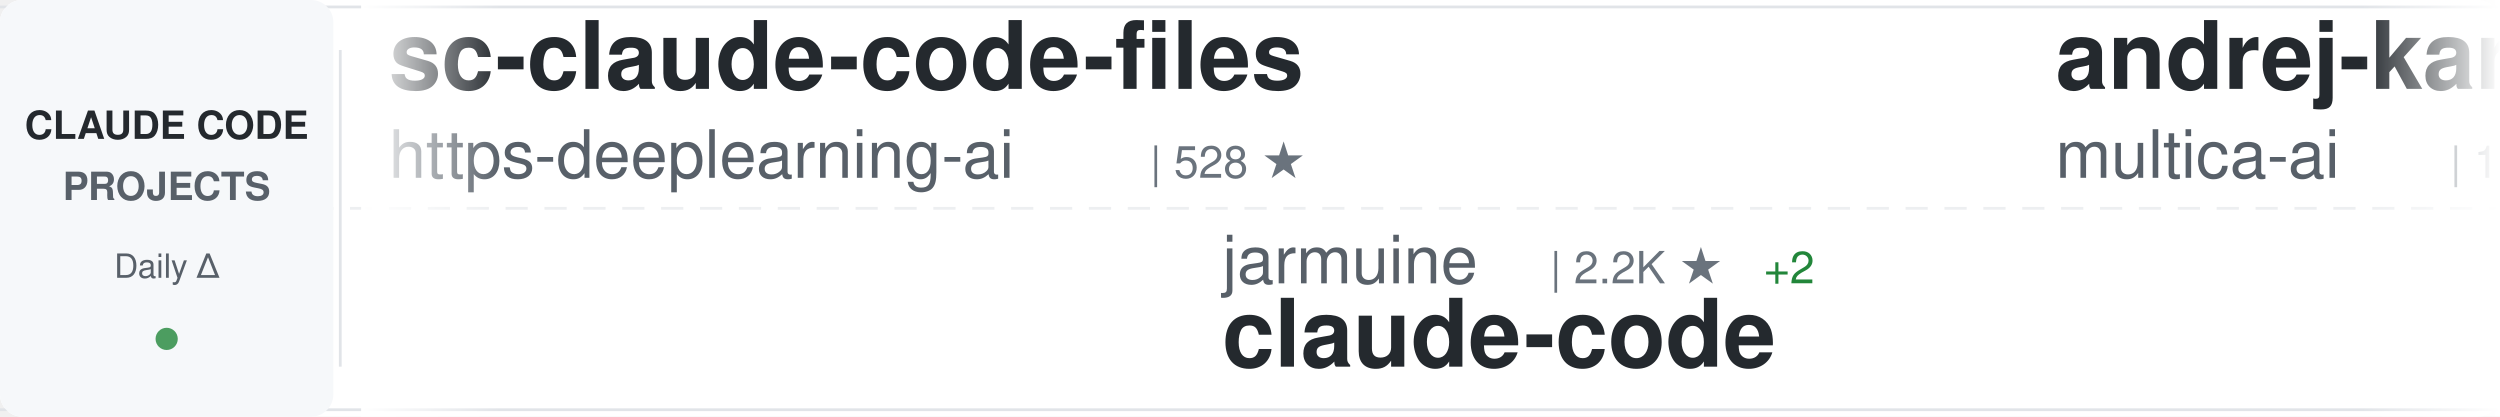
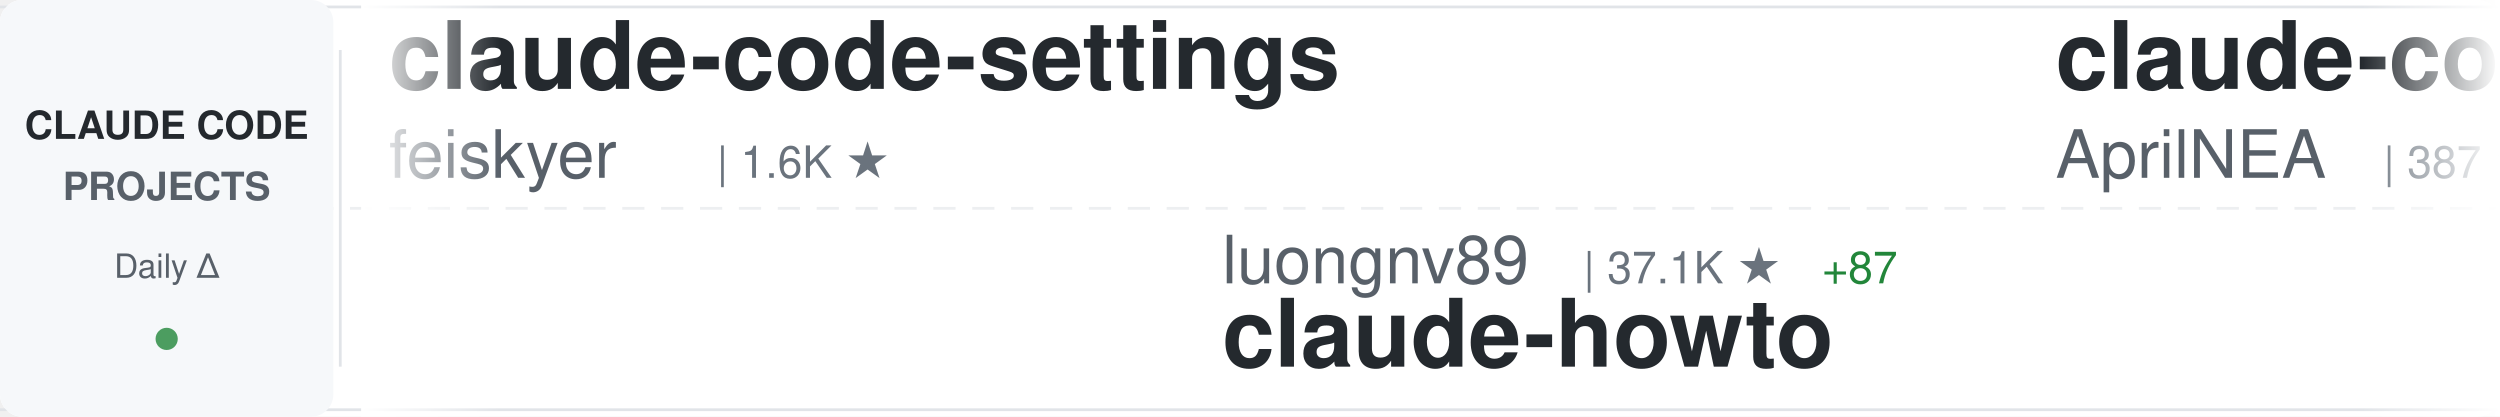
<svg xmlns="http://www.w3.org/2000/svg" width="900" height="150">
  <defs>
    <linearGradient id="awesomeLeftFade" x1="0%" y1="0%" x2="100%" y2="0%">
      <stop offset="0%" style="stop-color:#ffffff;stop-opacity:1" />
      <stop offset="100%" style="stop-color:#ffffff;stop-opacity:0" />
    </linearGradient>
    <linearGradient id="awesomeRightFade" x1="0%" y1="0%" x2="100%" y2="0%">
      <stop offset="0%" style="stop-color:#ffffff;stop-opacity:0" />
      <stop offset="100%" style="stop-color:#ffffff;stop-opacity:1" />
    </linearGradient>
  </defs>
  <rect width="900" height="150" fill="#ffffff" rx="8" />
  <rect x="0" y="2" width="900" height="1" fill="#e1e4e8" />
  <rect x="0" y="147" width="900" height="1" fill="#e1e4e8" />
  <line x1="0" y1="75" x2="900" y2="75" stroke="#e1e4e8" stroke-width="1" stroke-dasharray="8 6" opacity="0.6" />
  <rect x="0" y="0" width="120" height="150" fill="#f6f8fa" rx="8" />
  <text x="60" y="50" font-family="-apple-system, BlinkMacSystemFont, 'Segoe UI', Helvetica, Arial, sans-serif" font-size="14" font-weight="600" fill="#24292e" text-anchor="middle">CLAUDE CODE</text>
  <text x="60" y="72" font-family="-apple-system, BlinkMacSystemFont, 'Segoe UI', Helvetica, Arial, sans-serif" font-size="14" font-weight="600" fill="#586069" text-anchor="middle">PROJECTS</text>
  <text x="60" y="100" font-family="-apple-system, BlinkMacSystemFont, 'Segoe UI', Helvetica, Arial, sans-serif" font-size="12" font-weight="500" fill="#586069" text-anchor="middle">Daily Δ</text>
  <circle cx="60" cy="122" r="4" fill="#22863a" opacity="0.8" />
  <rect x="122" y="18" width="1" height="114" fill="#e1e4e8" />
  <clipPath id="awesomeTickerClip">
    <rect x="130" y="0" width="770" height="150" />
  </clipPath>
  <g clip-path="url(#awesomeTickerClip)">
    <g id="awesomeTickerItems">
      <animateTransform attributeName="transform" attributeType="XML" type="translate" from="0 0" to="-3000 0" dur="54s" repeatCount="indefinite" />
      <g transform="translate(0, 0)">
-         <text x="140" y="32" font-family="-apple-system, BlinkMacSystemFont, 'Segoe UI', Helvetica, Arial, sans-serif" font-size="34" font-weight="600" fill="#24292e">sc-claude-code-files</text>
-         <text x="140" y="64" font-family="-apple-system, BlinkMacSystemFont, 'Segoe UI', Helvetica, Arial, sans-serif" font-size="24" font-weight="400" fill="#586069">https-deeplearning-ai</text>
-         <text x="414" y="64" font-family="-apple-system, BlinkMacSystemFont, 'Segoe UI', Helvetica, Arial, sans-serif" font-size="16" font-weight="500" fill="#6a737d">| 528 ★</text>
+         <text x="140" y="32" font-family="-apple-system, BlinkMacSystemFont, 'Segoe UI', Helvetica, Arial, sans-serif" font-size="34" font-weight="600" fill="#24292e">claude-code-settings</text>
+         <text x="140" y="64" font-family="-apple-system, BlinkMacSystemFont, 'Segoe UI', Helvetica, Arial, sans-serif" font-size="24" font-weight="400" fill="#586069">feiskyer</text>
+         <text x="258" y="64" font-family="-apple-system, BlinkMacSystemFont, 'Segoe UI', Helvetica, Arial, sans-serif" font-size="16" font-weight="500" fill="#6a737d">| 1.6K ★</text>
      </g>
      <g transform="translate(300, 0)">
-         <text x="140" y="102" font-family="-apple-system, BlinkMacSystemFont, 'Segoe UI', Helvetica, Arial, sans-serif" font-size="24" font-weight="400" fill="#586069">jarmuine</text>
-         <text x="258" y="102" font-family="-apple-system, BlinkMacSystemFont, 'Segoe UI', Helvetica, Arial, sans-serif" font-size="16" font-weight="500" fill="#6a737d">| 2.2K ★</text>
-         <text x="335" y="102" font-family="-apple-system, BlinkMacSystemFont, 'Segoe UI', Helvetica, Arial, sans-serif" font-size="16" font-weight="500" fill="#22863a"> +2</text>
-         <text x="140" y="132" font-family="-apple-system, BlinkMacSystemFont, 'Segoe UI', Helvetica, Arial, sans-serif" font-size="34" font-weight="600" fill="#24292e">claude-code</text>
+         <text x="140" y="102" font-family="-apple-system, BlinkMacSystemFont, 'Segoe UI', Helvetica, Arial, sans-serif" font-size="24" font-weight="400" fill="#586069">luongnv89</text>
+         <text x="270" y="102" font-family="-apple-system, BlinkMacSystemFont, 'Segoe UI', Helvetica, Arial, sans-serif" font-size="16" font-weight="500" fill="#6a737d">| 37.1K ★</text>
+         <text x="356" y="102" font-family="-apple-system, BlinkMacSystemFont, 'Segoe UI', Helvetica, Arial, sans-serif" font-size="16" font-weight="500" fill="#22863a"> +87</text>
+         <text x="140" y="132" font-family="-apple-system, BlinkMacSystemFont, 'Segoe UI', Helvetica, Arial, sans-serif" font-size="34" font-weight="600" fill="#24292e">claude-howto</text>
      </g>
      <g transform="translate(600, 0)">
-         <text x="140" y="32" font-family="-apple-system, BlinkMacSystemFont, 'Segoe UI', Helvetica, Arial, sans-serif" font-size="34" font-weight="600" fill="#24292e">andrej-karpathy-skills</text>
-         <text x="140" y="64" font-family="-apple-system, BlinkMacSystemFont, 'Segoe UI', Helvetica, Arial, sans-serif" font-size="24" font-weight="400" fill="#586069">multica-ai</text>
-         <text x="282" y="64" font-family="-apple-system, BlinkMacSystemFont, 'Segoe UI', Helvetica, Arial, sans-serif" font-size="16" font-weight="500" fill="#6a737d">| 175.1K ★</text>
-         <text x="377" y="64" font-family="-apple-system, BlinkMacSystemFont, 'Segoe UI', Helvetica, Arial, sans-serif" font-size="16" font-weight="500" fill="#22863a"> +601</text>
-       </g>
-       <g transform="translate(900, 0)">
-         <text x="140" y="102" font-family="-apple-system, BlinkMacSystemFont, 'Segoe UI', Helvetica, Arial, sans-serif" font-size="24" font-weight="400" fill="#586069">lorryjovens-hub</text>
-         <text x="342" y="102" font-family="-apple-system, BlinkMacSystemFont, 'Segoe UI', Helvetica, Arial, sans-serif" font-size="16" font-weight="500" fill="#6a737d">| 1.6K ★</text>
-         <text x="419" y="102" font-family="-apple-system, BlinkMacSystemFont, 'Segoe UI', Helvetica, Arial, sans-serif" font-size="16" font-weight="500" fill="#22863a"> +2</text>
-         <text x="140" y="132" font-family="-apple-system, BlinkMacSystemFont, 'Segoe UI', Helvetica, Arial, sans-serif" font-size="34" font-weight="600" fill="#24292e">claude-code-rust</text>
-       </g>
-       <g transform="translate(1200, 0)">
-         <text x="140" y="32" font-family="-apple-system, BlinkMacSystemFont, 'Segoe UI', Helvetica, Arial, sans-serif" font-size="34" font-weight="600" fill="#24292e">skills</text>
-         <text x="140" y="64" font-family="-apple-system, BlinkMacSystemFont, 'Segoe UI', Helvetica, Arial, sans-serif" font-size="24" font-weight="400" fill="#586069">anthropics</text>
-         <text x="282" y="64" font-family="-apple-system, BlinkMacSystemFont, 'Segoe UI', Helvetica, Arial, sans-serif" font-size="16" font-weight="500" fill="#6a737d">| 150.6K ★</text>
-         <text x="377" y="64" font-family="-apple-system, BlinkMacSystemFont, 'Segoe UI', Helvetica, Arial, sans-serif" font-size="16" font-weight="500" fill="#22863a"> +403</text>
-       </g>
-       <g transform="translate(1500, 0)">
-         <text x="140" y="102" font-family="-apple-system, BlinkMacSystemFont, 'Segoe UI', Helvetica, Arial, sans-serif" font-size="24" font-weight="400" fill="#586069">Windy3f3f3f3f</text>
-         <text x="318" y="102" font-family="-apple-system, BlinkMacSystemFont, 'Segoe UI', Helvetica, Arial, sans-serif" font-size="16" font-weight="500" fill="#6a737d">| 2.6K ★</text>
-         <text x="395" y="102" font-family="-apple-system, BlinkMacSystemFont, 'Segoe UI', Helvetica, Arial, sans-serif" font-size="16" font-weight="500" fill="#22863a"> +6</text>
-         <text x="140" y="132" font-family="-apple-system, BlinkMacSystemFont, 'Segoe UI', Helvetica, Arial, sans-serif" font-size="34" font-weight="600" fill="#24292e">how-claude-code-works</text>
-       </g>
-       <g transform="translate(1800, 0)">
-         <text x="140" y="32" font-family="-apple-system, BlinkMacSystemFont, 'Segoe UI', Helvetica, Arial, sans-serif" font-size="34" font-weight="600" fill="#24292e">ECC</text>
-         <text x="140" y="64" font-family="-apple-system, BlinkMacSystemFont, 'Segoe UI', Helvetica, Arial, sans-serif" font-size="24" font-weight="400" fill="#586069">affaan-m</text>
-         <text x="258" y="64" font-family="-apple-system, BlinkMacSystemFont, 'Segoe UI', Helvetica, Arial, sans-serif" font-size="16" font-weight="500" fill="#6a737d">| 215.2K ★</text>
-         <text x="353" y="64" font-family="-apple-system, BlinkMacSystemFont, 'Segoe UI', Helvetica, Arial, sans-serif" font-size="16" font-weight="500" fill="#22863a"> +673</text>
-       </g>
-       <g transform="translate(2100, 0)">
-         <text x="140" y="102" font-family="-apple-system, BlinkMacSystemFont, 'Segoe UI', Helvetica, Arial, sans-serif" font-size="24" font-weight="400" fill="#586069">yasasbanukaofficial</text>
-         <text x="390" y="102" font-family="-apple-system, BlinkMacSystemFont, 'Segoe UI', Helvetica, Arial, sans-serif" font-size="16" font-weight="500" fill="#6a737d">| 3.5K ★</text>
-         <text x="467" y="102" font-family="-apple-system, BlinkMacSystemFont, 'Segoe UI', Helvetica, Arial, sans-serif" font-size="16" font-weight="500" fill="#22863a"> +5</text>
-         <text x="140" y="132" font-family="-apple-system, BlinkMacSystemFont, 'Segoe UI', Helvetica, Arial, sans-serif" font-size="34" font-weight="600" fill="#24292e">claude-code</text>
-       </g>
-       <g transform="translate(2400, 0)">
        <text x="140" y="32" font-family="-apple-system, BlinkMacSystemFont, 'Segoe UI', Helvetica, Arial, sans-serif" font-size="34" font-weight="600" fill="#24292e">claude-code-source</text>
        <text x="140" y="64" font-family="-apple-system, BlinkMacSystemFont, 'Segoe UI', Helvetica, Arial, sans-serif" font-size="24" font-weight="400" fill="#586069">AprilNEA</text>
        <text x="258" y="64" font-family="-apple-system, BlinkMacSystemFont, 'Segoe UI', Helvetica, Arial, sans-serif" font-size="16" font-weight="500" fill="#6a737d">| 387 ★</text>
      </g>
-       <g transform="translate(2700, 0)">
-         <text x="140" y="102" font-family="-apple-system, BlinkMacSystemFont, 'Segoe UI', Helvetica, Arial, sans-serif" font-size="24" font-weight="400" fill="#586069">mehmoodosman</text>
-         <text x="306" y="102" font-family="-apple-system, BlinkMacSystemFont, 'Segoe UI', Helvetica, Arial, sans-serif" font-size="16" font-weight="500" fill="#6a737d">| 167 ★</text>
+       <g transform="translate(900, 0)">
+         <text x="140" y="102" font-family="-apple-system, BlinkMacSystemFont, 'Segoe UI', Helvetica, Arial, sans-serif" font-size="24" font-weight="400" fill="#586069">repowise-dev</text>
+         <text x="306" y="102" font-family="-apple-system, BlinkMacSystemFont, 'Segoe UI', Helvetica, Arial, sans-serif" font-size="16" font-weight="500" fill="#6a737d">| 1.1K ★</text>
+         <text x="140" y="132" font-family="-apple-system, BlinkMacSystemFont, 'Segoe UI', Helvetica, Arial, sans-serif" font-size="34" font-weight="600" fill="#24292e">claude-code-prompts</text>
+       </g>
+       <g transform="translate(1200, 0)">
+         <text x="140" y="32" font-family="-apple-system, BlinkMacSystemFont, 'Segoe UI', Helvetica, Arial, sans-serif" font-size="34" font-weight="600" fill="#24292e">claude-code-my-workflow</text>
+         <text x="140" y="64" font-family="-apple-system, BlinkMacSystemFont, 'Segoe UI', Helvetica, Arial, sans-serif" font-size="24" font-weight="400" fill="#586069">pedrohcgs</text>
+         <text x="270" y="64" font-family="-apple-system, BlinkMacSystemFont, 'Segoe UI', Helvetica, Arial, sans-serif" font-size="16" font-weight="500" fill="#6a737d">| 1.3K ★</text>
+         <text x="347" y="64" font-family="-apple-system, BlinkMacSystemFont, 'Segoe UI', Helvetica, Arial, sans-serif" font-size="16" font-weight="500" fill="#22863a"> +4</text>
+       </g>
+       <g transform="translate(1500, 0)">
+         <text x="140" y="102" font-family="-apple-system, BlinkMacSystemFont, 'Segoe UI', Helvetica, Arial, sans-serif" font-size="24" font-weight="400" fill="#586069">T-Lab-CUHKSZ</text>
+         <text x="306" y="102" font-family="-apple-system, BlinkMacSystemFont, 'Segoe UI', Helvetica, Arial, sans-serif" font-size="16" font-weight="500" fill="#6a737d">| 318 ★</text>
        <text x="140" y="132" font-family="-apple-system, BlinkMacSystemFont, 'Segoe UI', Helvetica, Arial, sans-serif" font-size="34" font-weight="600" fill="#24292e">claude-code</text>
      </g>
+       <g transform="translate(1800, 0)">
+         <text x="140" y="32" font-family="-apple-system, BlinkMacSystemFont, 'Segoe UI', Helvetica, Arial, sans-serif" font-size="34" font-weight="600" fill="#24292e">ralph-claude-code</text>
+         <text x="140" y="64" font-family="-apple-system, BlinkMacSystemFont, 'Segoe UI', Helvetica, Arial, sans-serif" font-size="24" font-weight="400" fill="#586069">frankbria</text>
+         <text x="270" y="64" font-family="-apple-system, BlinkMacSystemFont, 'Segoe UI', Helvetica, Arial, sans-serif" font-size="16" font-weight="500" fill="#6a737d">| 9.3K ★</text>
+         <text x="347" y="64" font-family="-apple-system, BlinkMacSystemFont, 'Segoe UI', Helvetica, Arial, sans-serif" font-size="16" font-weight="500" fill="#22863a"> +20</text>
+       </g>
+       <g transform="translate(2100, 0)">
+         <text x="140" y="102" font-family="-apple-system, BlinkMacSystemFont, 'Segoe UI', Helvetica, Arial, sans-serif" font-size="24" font-weight="400" fill="#586069">luyao618</text>
+         <text x="258" y="102" font-family="-apple-system, BlinkMacSystemFont, 'Segoe UI', Helvetica, Arial, sans-serif" font-size="16" font-weight="500" fill="#6a737d">| 1.5K ★</text>
+         <text x="335" y="102" font-family="-apple-system, BlinkMacSystemFont, 'Segoe UI', Helvetica, Arial, sans-serif" font-size="16" font-weight="500" fill="#22863a"> +1</text>
+         <text x="140" y="132" font-family="-apple-system, BlinkMacSystemFont, 'Segoe UI', Helvetica, Arial, sans-serif" font-size="34" font-weight="600" fill="#24292e">Claude-Code-Source-Study</text>
+       </g>
+       <g transform="translate(2400, 0)">
+         <text x="140" y="32" font-family="-apple-system, BlinkMacSystemFont, 'Segoe UI', Helvetica, Arial, sans-serif" font-size="34" font-weight="600" fill="#24292e">claude-code-from-source</text>
+         <text x="140" y="64" font-family="-apple-system, BlinkMacSystemFont, 'Segoe UI', Helvetica, Arial, sans-serif" font-size="24" font-weight="400" fill="#586069">alejandrobalderas</text>
+         <text x="366" y="64" font-family="-apple-system, BlinkMacSystemFont, 'Segoe UI', Helvetica, Arial, sans-serif" font-size="16" font-weight="500" fill="#6a737d">| 2.2K ★</text>
+         <text x="443" y="64" font-family="-apple-system, BlinkMacSystemFont, 'Segoe UI', Helvetica, Arial, sans-serif" font-size="16" font-weight="500" fill="#22863a"> +3</text>
+       </g>
+       <g transform="translate(2700, 0)">
+         <text x="140" y="102" font-family="-apple-system, BlinkMacSystemFont, 'Segoe UI', Helvetica, Arial, sans-serif" font-size="24" font-weight="400" fill="#586069">chauncygu</text>
+         <text x="270" y="102" font-family="-apple-system, BlinkMacSystemFont, 'Segoe UI', Helvetica, Arial, sans-serif" font-size="16" font-weight="500" fill="#6a737d">| 2.6K ★</text>
+         <text x="347" y="102" font-family="-apple-system, BlinkMacSystemFont, 'Segoe UI', Helvetica, Arial, sans-serif" font-size="16" font-weight="500" fill="#22863a"> +12</text>
+         <text x="140" y="132" font-family="-apple-system, BlinkMacSystemFont, 'Segoe UI', Helvetica, Arial, sans-serif" font-size="34" font-weight="600" fill="#24292e">collection-claude-code-s...</text>
+       </g>
      <g transform="translate(3000, 0)">
-         <text x="140" y="32" font-family="-apple-system, BlinkMacSystemFont, 'Segoe UI', Helvetica, Arial, sans-serif" font-size="34" font-weight="600" fill="#24292e">sc-claude-code-files</text>
-         <text x="140" y="64" font-family="-apple-system, BlinkMacSystemFont, 'Segoe UI', Helvetica, Arial, sans-serif" font-size="24" font-weight="400" fill="#586069">https-deeplearning-ai</text>
-         <text x="414" y="64" font-family="-apple-system, BlinkMacSystemFont, 'Segoe UI', Helvetica, Arial, sans-serif" font-size="16" font-weight="500" fill="#6a737d">| 528 ★</text>
+         <text x="140" y="32" font-family="-apple-system, BlinkMacSystemFont, 'Segoe UI', Helvetica, Arial, sans-serif" font-size="34" font-weight="600" fill="#24292e">claude-code-settings</text>
+         <text x="140" y="64" font-family="-apple-system, BlinkMacSystemFont, 'Segoe UI', Helvetica, Arial, sans-serif" font-size="24" font-weight="400" fill="#586069">feiskyer</text>
+         <text x="258" y="64" font-family="-apple-system, BlinkMacSystemFont, 'Segoe UI', Helvetica, Arial, sans-serif" font-size="16" font-weight="500" fill="#6a737d">| 1.6K ★</text>
      </g>
      <g transform="translate(3300, 0)">
-         <text x="140" y="102" font-family="-apple-system, BlinkMacSystemFont, 'Segoe UI', Helvetica, Arial, sans-serif" font-size="24" font-weight="400" fill="#586069">jarmuine</text>
-         <text x="258" y="102" font-family="-apple-system, BlinkMacSystemFont, 'Segoe UI', Helvetica, Arial, sans-serif" font-size="16" font-weight="500" fill="#6a737d">| 2.2K ★</text>
-         <text x="335" y="102" font-family="-apple-system, BlinkMacSystemFont, 'Segoe UI', Helvetica, Arial, sans-serif" font-size="16" font-weight="500" fill="#22863a"> +2</text>
-         <text x="140" y="132" font-family="-apple-system, BlinkMacSystemFont, 'Segoe UI', Helvetica, Arial, sans-serif" font-size="34" font-weight="600" fill="#24292e">claude-code</text>
+         <text x="140" y="102" font-family="-apple-system, BlinkMacSystemFont, 'Segoe UI', Helvetica, Arial, sans-serif" font-size="24" font-weight="400" fill="#586069">luongnv89</text>
+         <text x="270" y="102" font-family="-apple-system, BlinkMacSystemFont, 'Segoe UI', Helvetica, Arial, sans-serif" font-size="16" font-weight="500" fill="#6a737d">| 37.1K ★</text>
+         <text x="356" y="102" font-family="-apple-system, BlinkMacSystemFont, 'Segoe UI', Helvetica, Arial, sans-serif" font-size="16" font-weight="500" fill="#22863a"> +87</text>
+         <text x="140" y="132" font-family="-apple-system, BlinkMacSystemFont, 'Segoe UI', Helvetica, Arial, sans-serif" font-size="34" font-weight="600" fill="#24292e">claude-howto</text>
      </g>
      <g transform="translate(3600, 0)">
-         <text x="140" y="32" font-family="-apple-system, BlinkMacSystemFont, 'Segoe UI', Helvetica, Arial, sans-serif" font-size="34" font-weight="600" fill="#24292e">andrej-karpathy-skills</text>
-         <text x="140" y="64" font-family="-apple-system, BlinkMacSystemFont, 'Segoe UI', Helvetica, Arial, sans-serif" font-size="24" font-weight="400" fill="#586069">multica-ai</text>
-         <text x="282" y="64" font-family="-apple-system, BlinkMacSystemFont, 'Segoe UI', Helvetica, Arial, sans-serif" font-size="16" font-weight="500" fill="#6a737d">| 175.1K ★</text>
-         <text x="377" y="64" font-family="-apple-system, BlinkMacSystemFont, 'Segoe UI', Helvetica, Arial, sans-serif" font-size="16" font-weight="500" fill="#22863a"> +601</text>
+         <text x="140" y="32" font-family="-apple-system, BlinkMacSystemFont, 'Segoe UI', Helvetica, Arial, sans-serif" font-size="34" font-weight="600" fill="#24292e">claude-code-source</text>
+         <text x="140" y="64" font-family="-apple-system, BlinkMacSystemFont, 'Segoe UI', Helvetica, Arial, sans-serif" font-size="24" font-weight="400" fill="#586069">AprilNEA</text>
+         <text x="258" y="64" font-family="-apple-system, BlinkMacSystemFont, 'Segoe UI', Helvetica, Arial, sans-serif" font-size="16" font-weight="500" fill="#6a737d">| 387 ★</text>
      </g>
      <g transform="translate(3900, 0)">
-         <text x="140" y="102" font-family="-apple-system, BlinkMacSystemFont, 'Segoe UI', Helvetica, Arial, sans-serif" font-size="24" font-weight="400" fill="#586069">lorryjovens-hub</text>
-         <text x="342" y="102" font-family="-apple-system, BlinkMacSystemFont, 'Segoe UI', Helvetica, Arial, sans-serif" font-size="16" font-weight="500" fill="#6a737d">| 1.6K ★</text>
-         <text x="419" y="102" font-family="-apple-system, BlinkMacSystemFont, 'Segoe UI', Helvetica, Arial, sans-serif" font-size="16" font-weight="500" fill="#22863a"> +2</text>
-         <text x="140" y="132" font-family="-apple-system, BlinkMacSystemFont, 'Segoe UI', Helvetica, Arial, sans-serif" font-size="34" font-weight="600" fill="#24292e">claude-code-rust</text>
+         <text x="140" y="102" font-family="-apple-system, BlinkMacSystemFont, 'Segoe UI', Helvetica, Arial, sans-serif" font-size="24" font-weight="400" fill="#586069">repowise-dev</text>
+         <text x="306" y="102" font-family="-apple-system, BlinkMacSystemFont, 'Segoe UI', Helvetica, Arial, sans-serif" font-size="16" font-weight="500" fill="#6a737d">| 1.1K ★</text>
+         <text x="140" y="132" font-family="-apple-system, BlinkMacSystemFont, 'Segoe UI', Helvetica, Arial, sans-serif" font-size="34" font-weight="600" fill="#24292e">claude-code-prompts</text>
      </g>
    </g>
  </g>
  <rect x="130" y="0" width="50" height="150" fill="url(#awesomeLeftFade)" />
  <rect x="850" y="0" width="50" height="150" fill="url(#awesomeRightFade)" />
</svg>
